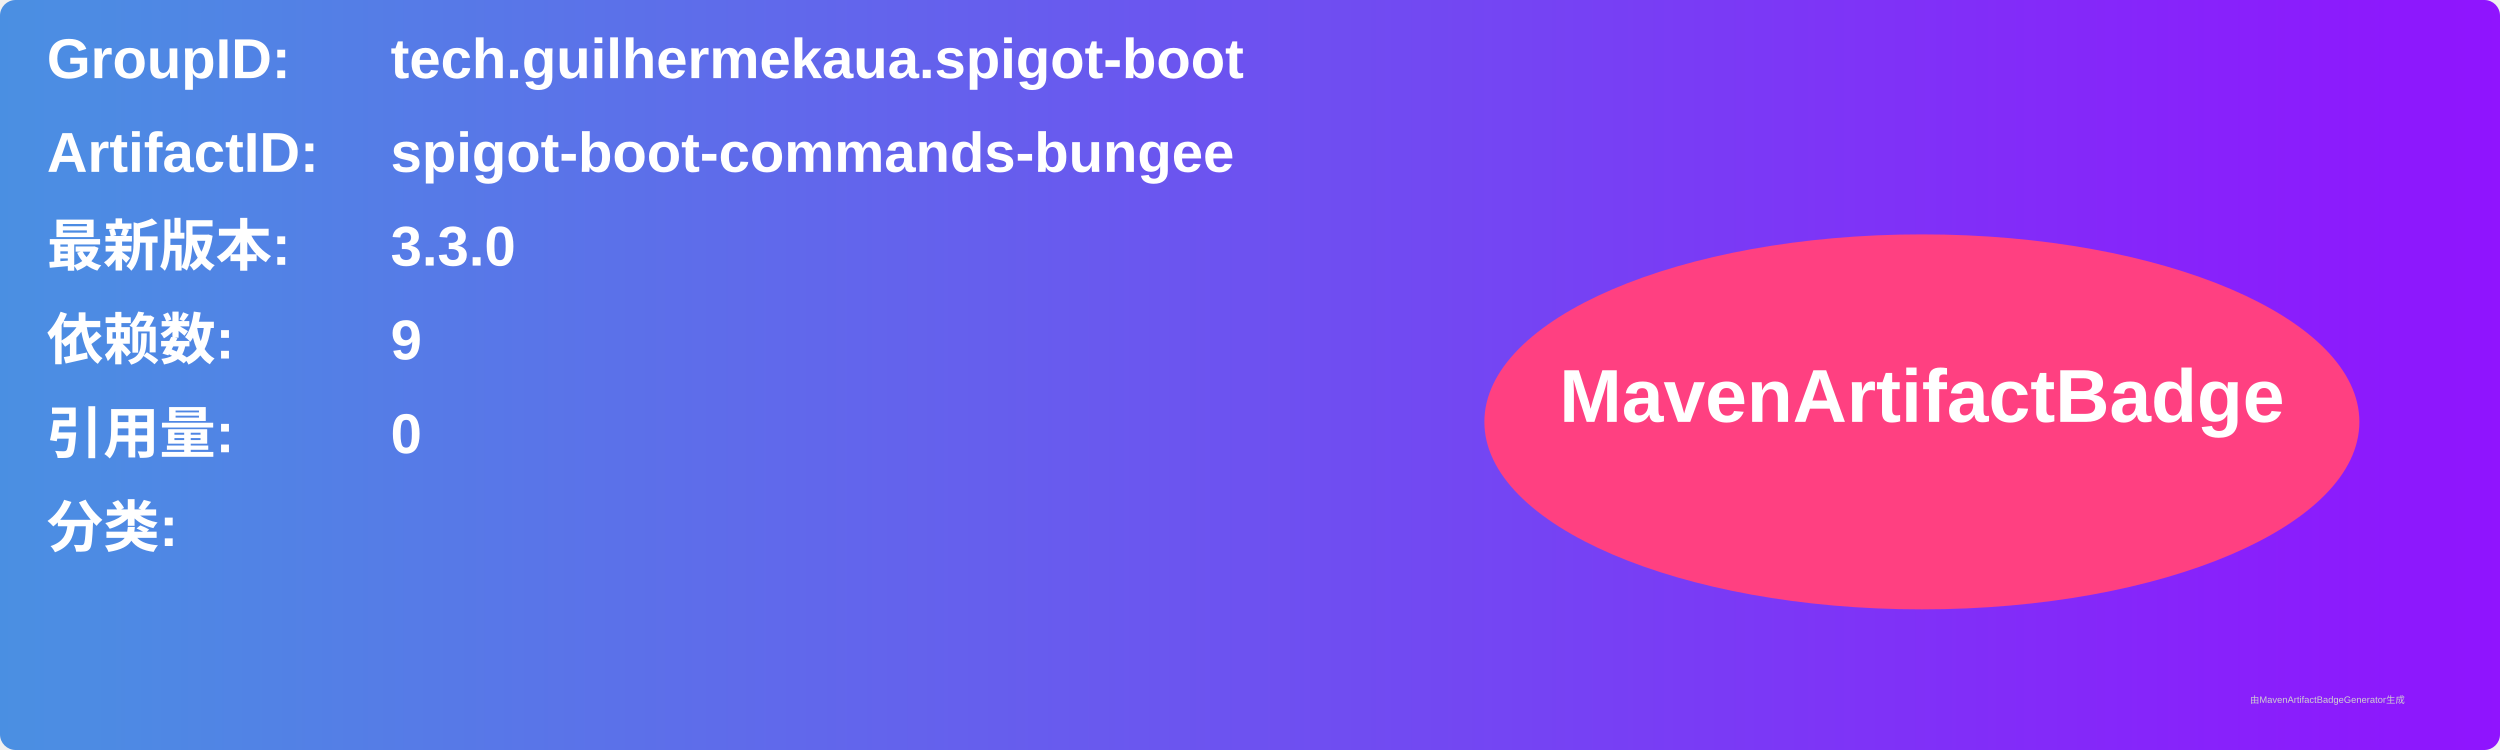
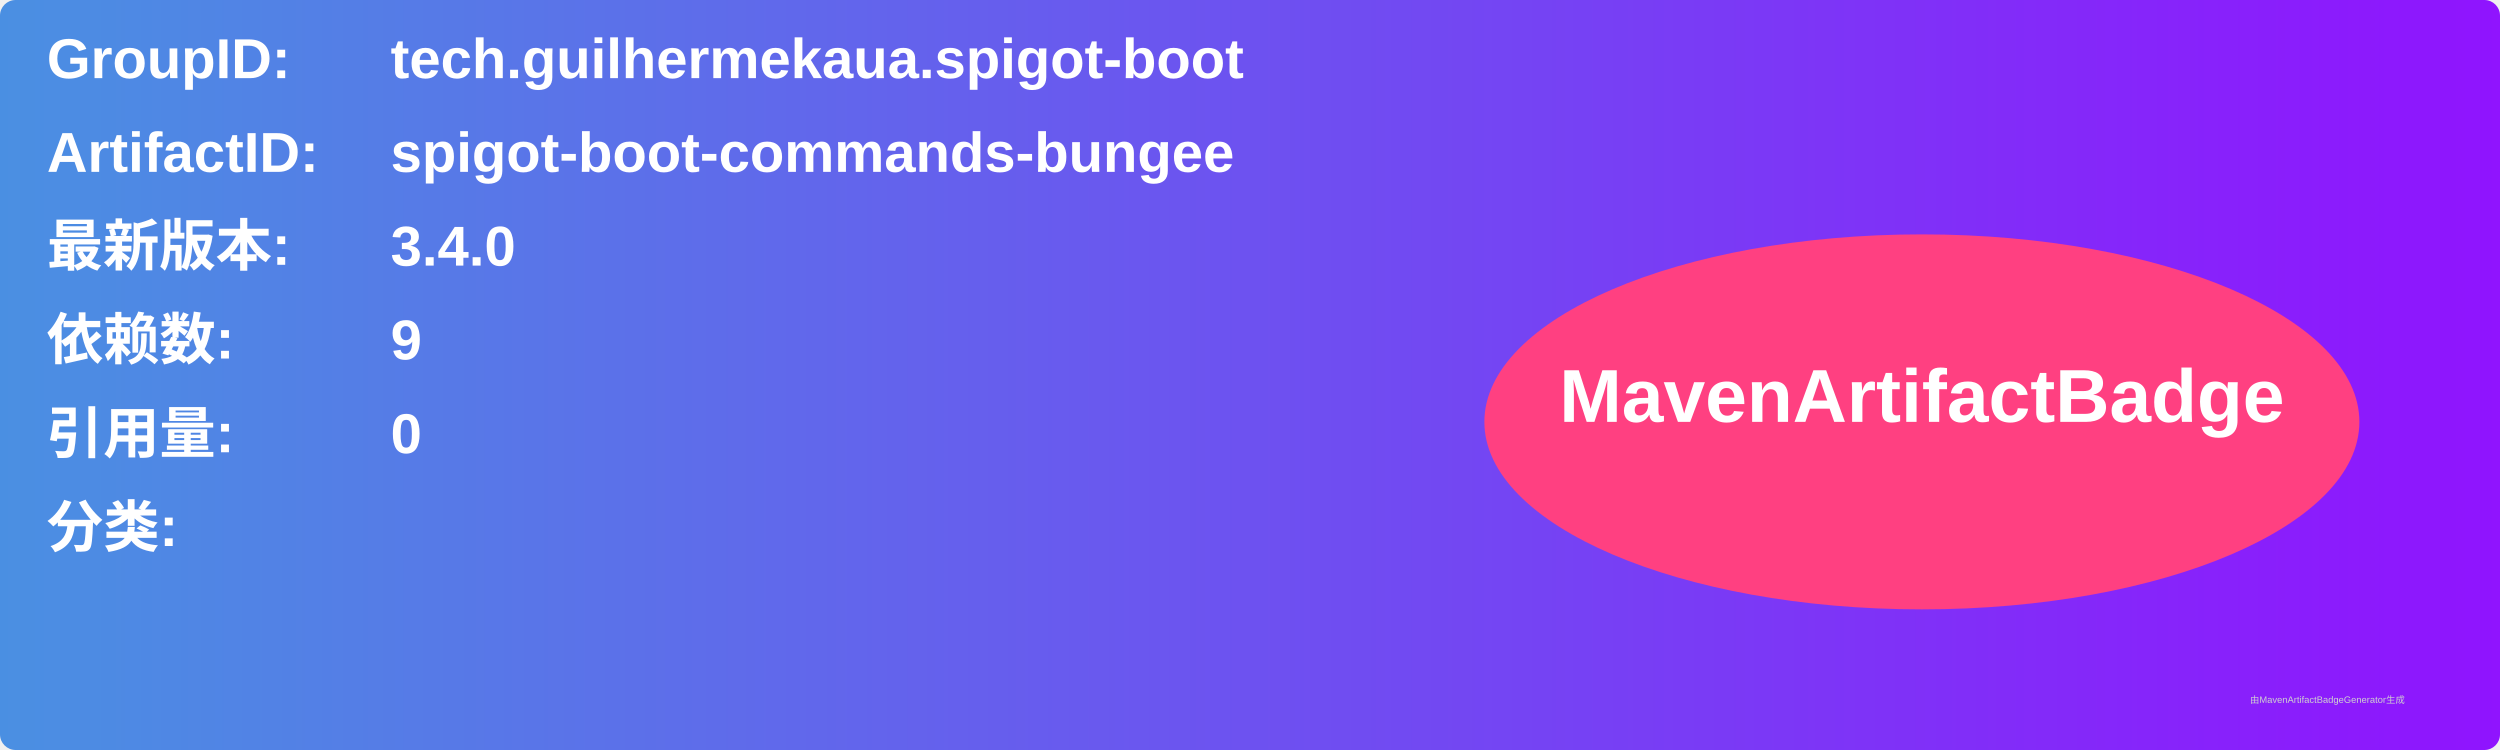
<svg xmlns="http://www.w3.org/2000/svg" width="800" height="240" viewBox="0 0 800 240">
  <linearGradient id="grad" x1="0%" y1="0%" x2="100%" y2="0%">
    <stop offset="0%" stop-color="#4a90e2" />
    <stop offset="100%" stop-color="#9013fe" />
  </linearGradient>
  <rect width="100%" height="100%" rx="5" ry="5" fill="url(#grad)" />
  <g transform="translate(15, 15)">
    <text x="0" y="10" font-family="Arial" font-size="18" fill="white" font-weight="bold" width="260">GroupID:</text>
    <text x="110" y="10" font-family="Arial" font-size="18" fill="white" font-weight="bold" width="460">tech.guilhermekaua.spigot-boot</text>
    <text x="0" y="40" font-family="Arial" font-size="18" fill="white" font-weight="bold" width="260">ArtifactID:</text>
    <text x="110" y="40" font-family="Arial" font-size="18" fill="white" font-weight="bold" width="460">spigot-boot-commands-bungee</text>
    <text x="0" y="70" font-family="Arial" font-size="18" fill="white" font-weight="bold">最新版本:</text>
    <text x="110" y="70" font-family="Arial" font-size="18" fill="white" font-weight="bold">
-       <tspan font-weight="bold">3.3.0</tspan>
+       <tspan font-weight="bold">3.4.0</tspan>
    </text>
    <text x="0" y="100" font-family="Arial" font-size="18" fill="white" font-weight="bold">依赖数: </text>
    <text x="110" y="100" font-family="Arial" font-size="18" fill="white">
      <tspan font-weight="bold">9</tspan>
    </text>
    <text x="0" y="130" font-family="Arial" font-size="18" fill="white" font-weight="bold">引用量: </text>
    <text x="110" y="130" font-family="Arial" font-size="18" fill="white">
      <tspan font-weight="bold">0</tspan>
    </text>
    <text x="0" y="160" font-family="Arial" font-size="18" fill="white" font-weight="bold">分类:</text>
    <text x="10" y="190" font-family="Arial" font-size="10" fill="white">
      <tspan font-weight="bold" />
    </text>
    <ellipse cx="600" cy="120" rx="140" ry="60" fill="#ff4081" />
    <text x="600" y="120" text-anchor="middle" font-family="Arial" font-size="24" fill="white" font-weight="bold">MavenArtifactBadge</text>
  </g>
  <text x="720" y="225" font-family="Arial" font-size="3" fill="#d0d0d0">由MavenArtifactBadgeGenerator生成</text>
</svg>
